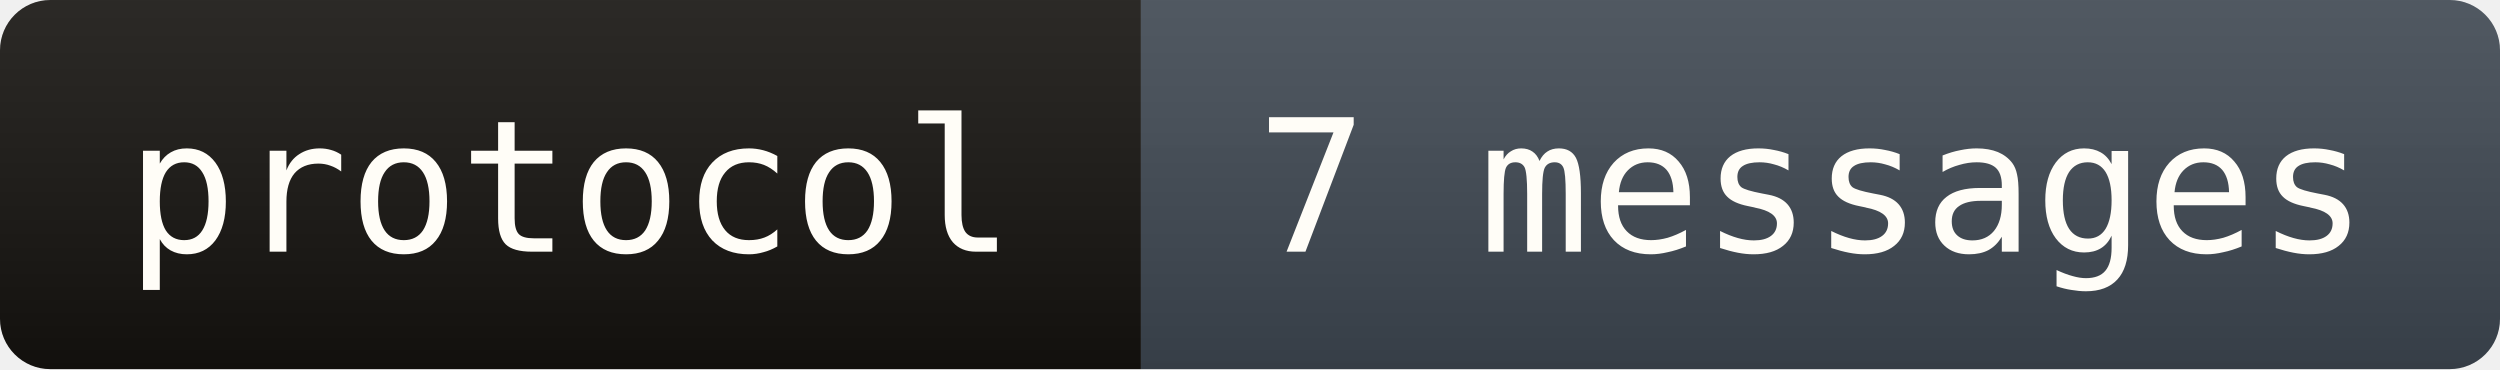
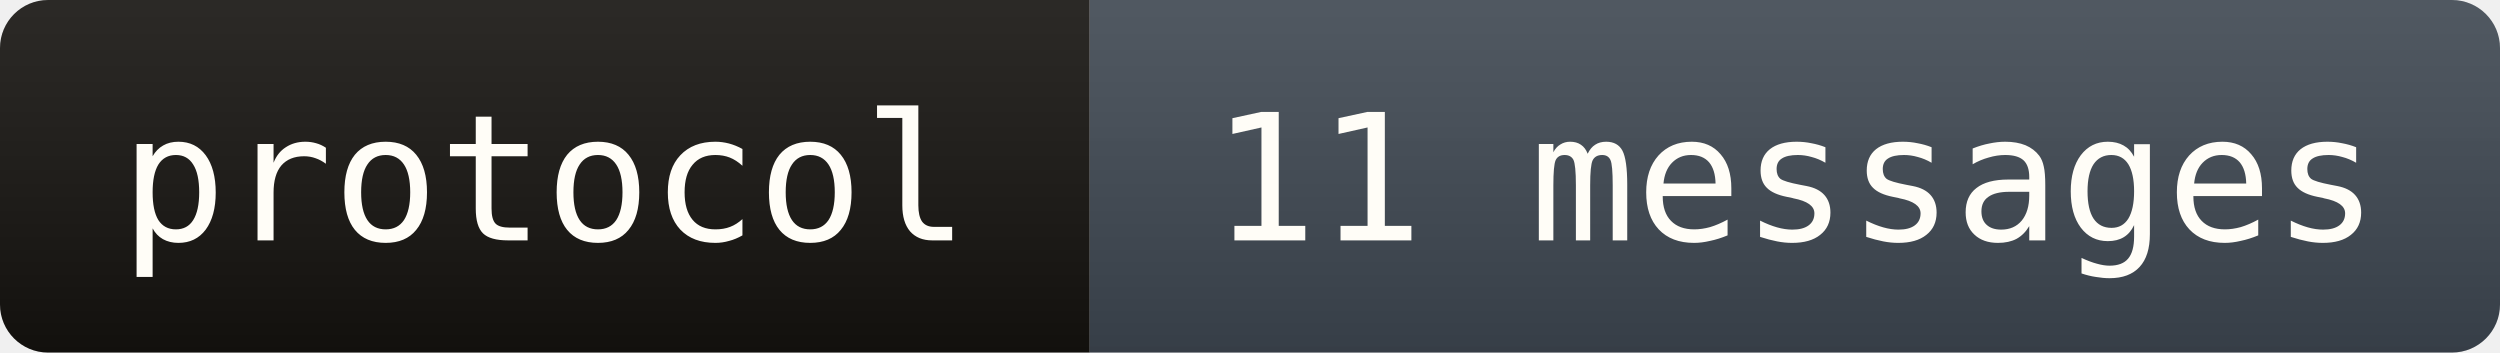
- <svg xmlns="http://www.w3.org/2000/svg" width="149" height="22" role="img" aria-label="protocol: 7 messages">
+ <svg xmlns="http://www.w3.org/2000/svg" width="156" height="22" role="img" aria-label="protocol: 11 messages">
  <linearGradient id="s" x2="0" y2="100%">
    <stop offset="0" stop-color="#fff" stop-opacity=".10" />
    <stop offset="1" stop-color="#000" stop-opacity=".12" />
  </linearGradient>
  <clipPath id="r">
-     <rect width="149" height="22" rx="3" fill="#fff" />
+     <rect width="156" height="22" rx="3" fill="#fff" />
  </clipPath>
  <g clip-path="url(#r)">
    <rect width="68" height="22" fill="#14120f" />
-     <rect x="68" width="81" height="22" fill="#3d4650" />
-     <rect width="149" height="22" fill="url(#s)" />
+     <rect x="68" width="88" height="22" fill="#3d4650" />
+     <rect width="156" height="22" fill="url(#s)" />
  </g>
  <g fill="#fffdf7" font-family="ui-monospace,SFMono-Regular,Menlo,Consolas,monospace" font-size="11" text-anchor="middle">
    <text x="34" y="15">protocol</text>
-     <text x="108" y="15">7 messages</text>
+     <text x="112" y="15">11 messages</text>
  </g>
</svg>
